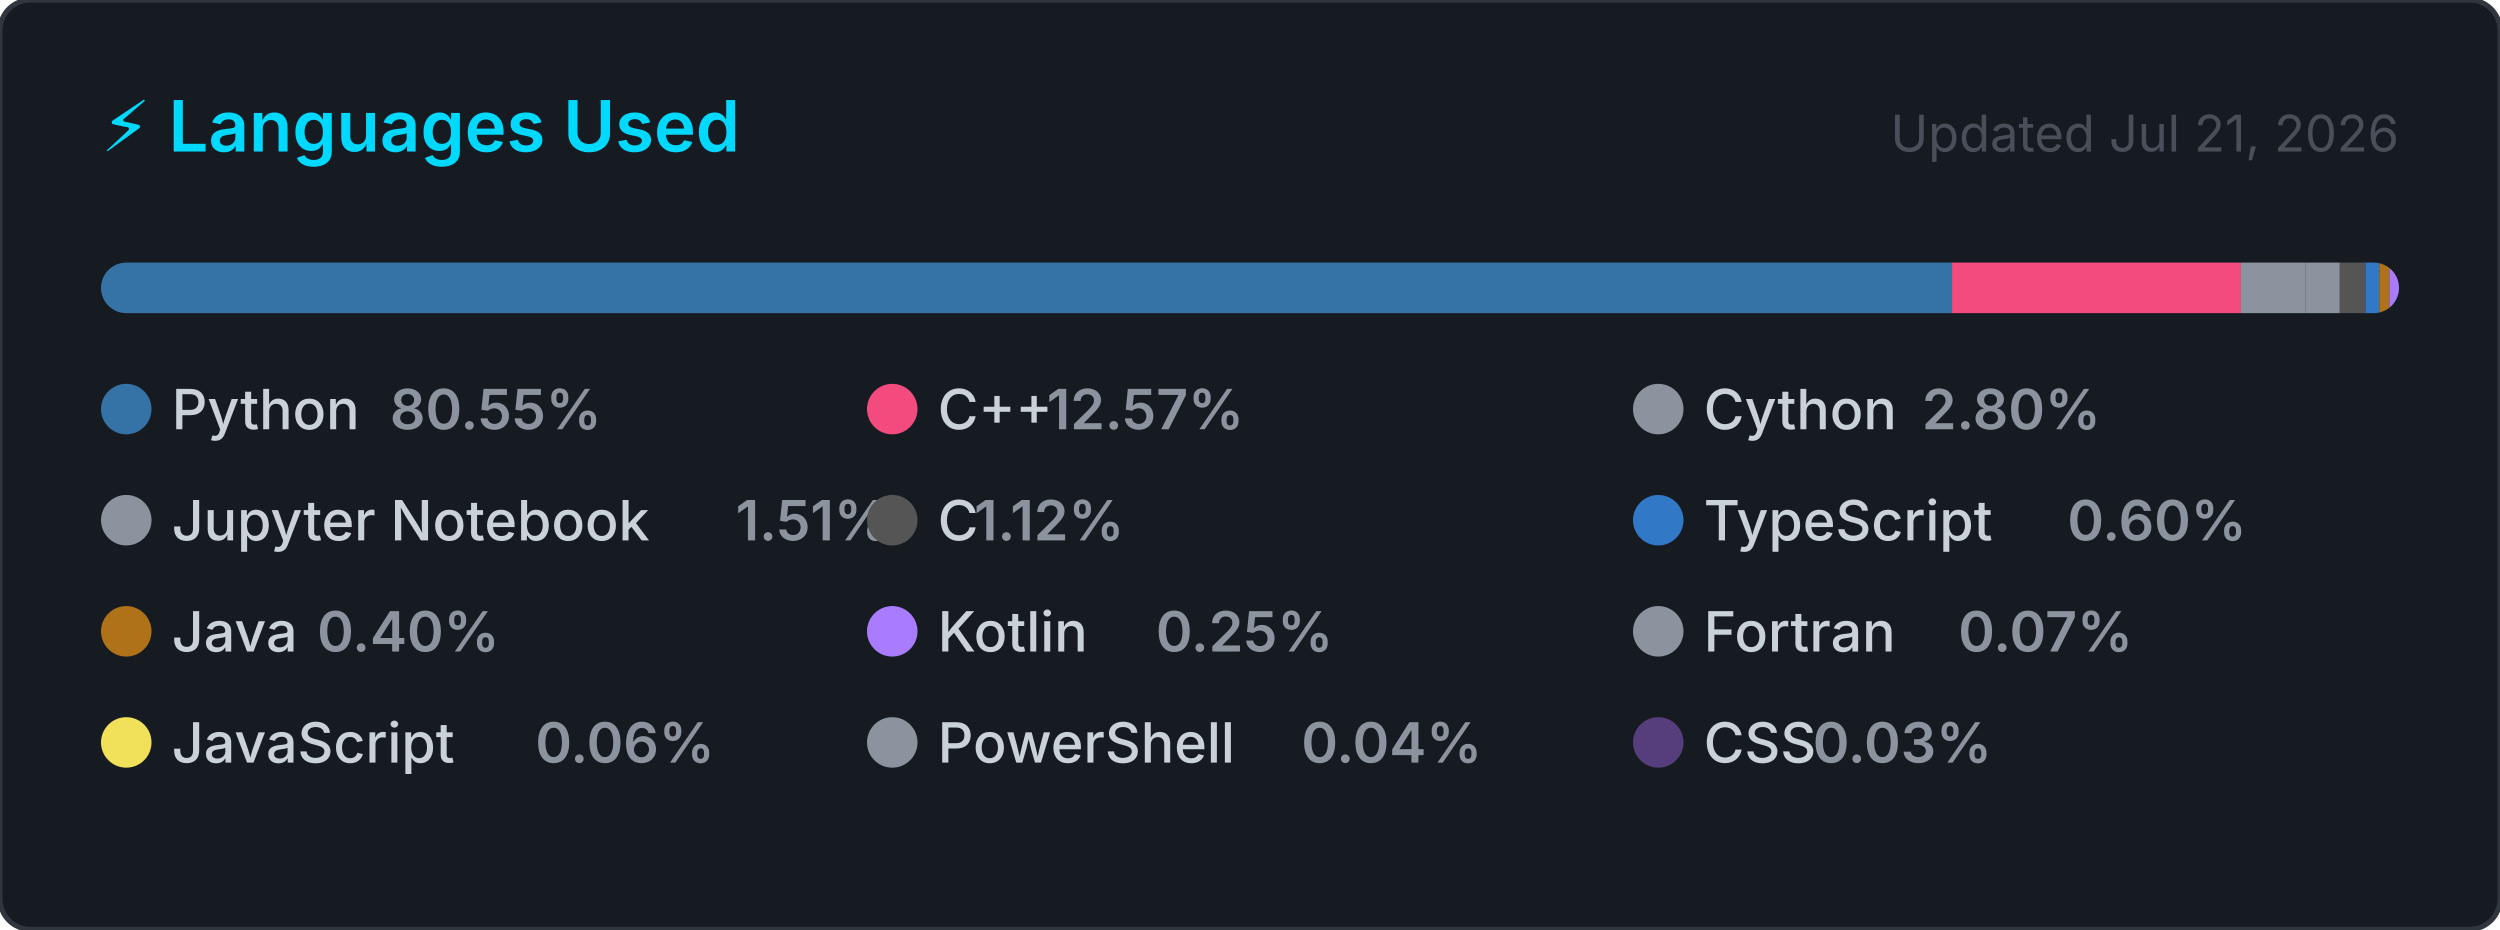
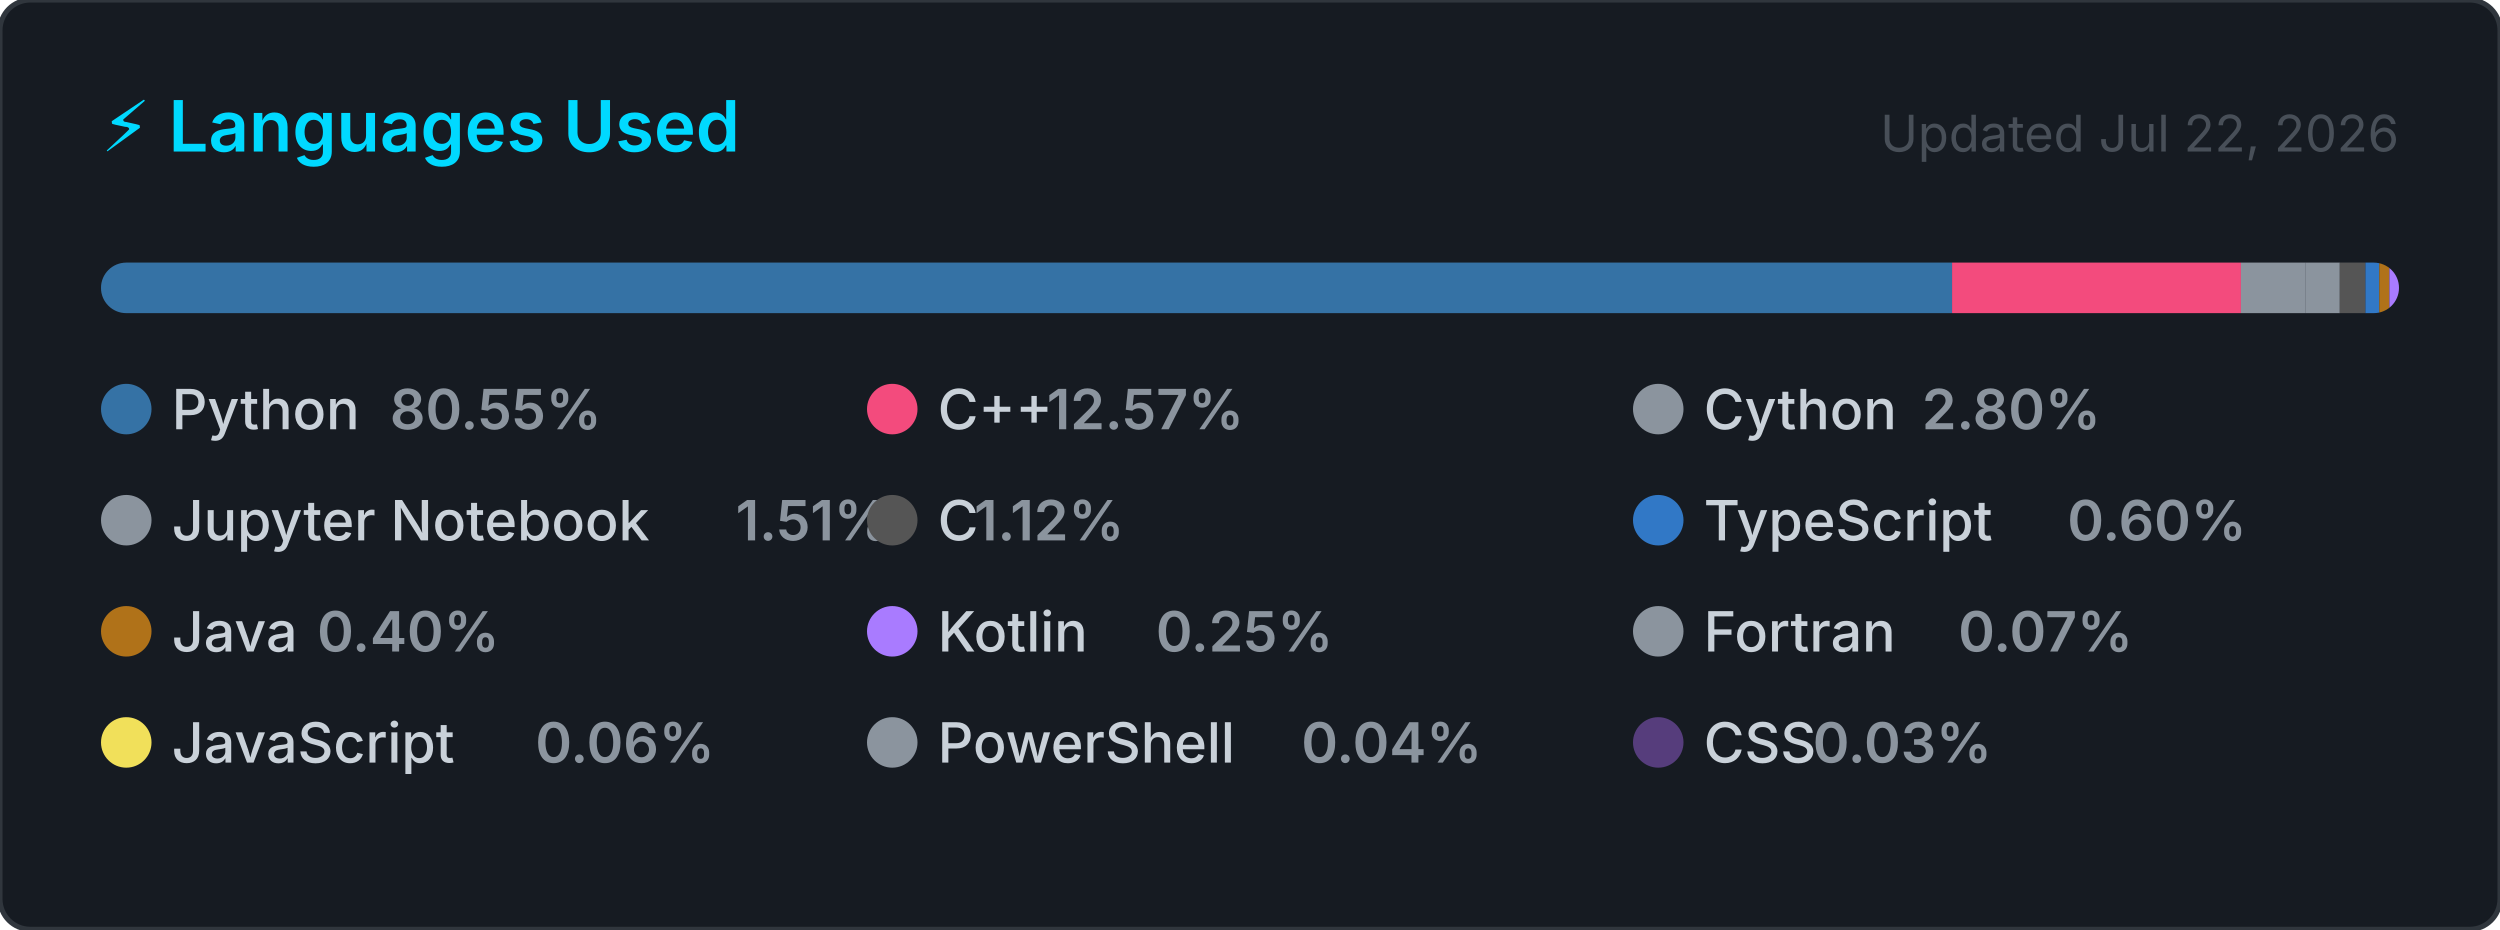
<svg xmlns="http://www.w3.org/2000/svg" width="495" height="184" viewBox="0 0 495 184" role="img" aria-label="Top programming languages for Claudia-Rocha-H">
  <style>
    .card      { fill: #161b22; stroke: #30363d; stroke-width: 1; }
    .title     { font: 600 14px -apple-system, BlinkMacSystemFont, 'Segoe UI', sans-serif; fill: #00D9FF; }
    .updated   { font: 400 10px -apple-system, BlinkMacSystemFont, 'Segoe UI', sans-serif; fill: #484f58; }
    .lang-name { font: 500 11px -apple-system, BlinkMacSystemFont, 'Segoe UI', sans-serif; fill: #c9d1d9; }
    .lang-pct  { font: 600 11px -apple-system, BlinkMacSystemFont, 'Segoe UI', sans-serif; fill: #8b949e; }
  </style>
  <defs>
    <clipPath id="bar-clip">
      <rect x="20" y="52" width="455" height="10" rx="5" />
    </clipPath>
  </defs>
  <rect width="495" height="184" rx="6" ry="6" class="card" />
  <text x="20" y="30" class="title">⚡ Languages Used</text>
-   <text x="475" y="30" class="updated" text-anchor="end">Updated Jul 21, 2026</text>
+   <text x="475" y="30" class="updated" text-anchor="end">Updated Jul 22, 2026</text>
  <rect x="20" y="52" width="455" height="10" rx="5" fill="#21262d" />
  <g clip-path="url(#bar-clip)">
    <rect x="20.00" y="52" width="366.51" height="10" fill="#3572A5" />
    <rect x="386.51" y="52" width="57.20" height="10" fill="#f34b7d" />
    <rect x="443.71" y="52" width="12.72" height="10" fill="#8b949e" />
    <rect x="456.43" y="52" width="6.85" height="10" fill="#8b949e" />
    <rect x="463.28" y="52" width="5.08" height="10" fill="#555555" />
    <rect x="468.36" y="52" width="2.74" height="10" fill="#3178c6" />
    <rect x="471.10" y="52" width="2.00" height="10" fill="#b07219" />
    <rect x="473.10" y="52" width="2.00" height="10" fill="#A97BFF" />
    <rect x="475.10" y="52" width="2.00" height="10" fill="#8b949e" />
    <rect x="477.10" y="52" width="2.00" height="10" fill="#f1e05a" />
    <rect x="479.10" y="52" width="2.00" height="10" fill="#8b949e" />
    <rect x="481.10" y="52" width="2.00" height="10" fill="#563d7c" />
  </g>
  <g transform="translate(20, 76)">
    <circle cx="5" cy="5" r="5" fill="#3572A5" />
    <text x="14" y="9" class="lang-name">Python</text>
    <text x="14" y="9" class="lang-pct" dx="43.2">80.55%</text>
  </g>
  <g transform="translate(171.6667, 76)">
    <circle cx="5" cy="5" r="5" fill="#f34b7d" />
    <text x="14" y="9" class="lang-name">C++</text>
    <text x="14" y="9" class="lang-pct" dx="21.6">12.57%</text>
  </g>
  <g transform="translate(323.3333, 76)">
    <circle cx="5" cy="5" r="5" fill="#8b949e" />
    <text x="14" y="9" class="lang-name">Cython</text>
    <text x="14" y="9" class="lang-pct" dx="43.2">2.80%</text>
  </g>
  <g transform="translate(20, 98)">
    <circle cx="5" cy="5" r="5" fill="#8b949e" />
    <text x="14" y="9" class="lang-name">Jupyter Notebook</text>
    <text x="14" y="9" class="lang-pct" dx="111.667">1.51%</text>
  </g>
  <g transform="translate(171.6667, 98)">
    <circle cx="5" cy="5" r="5" fill="#555555" />
    <text x="14" y="9" class="lang-name">C</text>
    <text x="14" y="9" class="lang-pct" dx="7.2">1.12%</text>
  </g>
  <g transform="translate(323.3333, 98)">
    <circle cx="5" cy="5" r="5" fill="#3178c6" />
    <text x="14" y="9" class="lang-name">TypeScript</text>
    <text x="14" y="9" class="lang-pct" dx="72">0.60%</text>
  </g>
  <g transform="translate(20, 120)">
    <circle cx="5" cy="5" r="5" fill="#b07219" />
    <text x="14" y="9" class="lang-name">Java</text>
    <text x="14" y="9" class="lang-pct" dx="28.8">0.40%</text>
  </g>
  <g transform="translate(171.6667, 120)">
    <circle cx="5" cy="5" r="5" fill="#A97BFF" />
    <text x="14" y="9" class="lang-name">Kotlin</text>
    <text x="14" y="9" class="lang-pct" dx="43.2">0.25%</text>
  </g>
  <g transform="translate(323.3333, 120)">
    <circle cx="5" cy="5" r="5" fill="#8b949e" />
    <text x="14" y="9" class="lang-name">Fortran</text>
    <text x="14" y="9" class="lang-pct" dx="50.4">0.07%</text>
  </g>
  <g transform="translate(20, 142)">
    <circle cx="5" cy="5" r="5" fill="#f1e05a" />
    <text x="14" y="9" class="lang-name">JavaScript</text>
    <text x="14" y="9" class="lang-pct" dx="72">0.06%</text>
  </g>
  <g transform="translate(171.6667, 142)">
    <circle cx="5" cy="5" r="5" fill="#8b949e" />
    <text x="14" y="9" class="lang-name">PowerShell</text>
    <text x="14" y="9" class="lang-pct" dx="72">0.04%</text>
  </g>
  <g transform="translate(323.3333, 142)">
    <circle cx="5" cy="5" r="5" fill="#563d7c" />
    <text x="14" y="9" class="lang-name">CSS</text>
    <text x="14" y="9" class="lang-pct" dx="21.6">0.03%</text>
  </g>
</svg>
